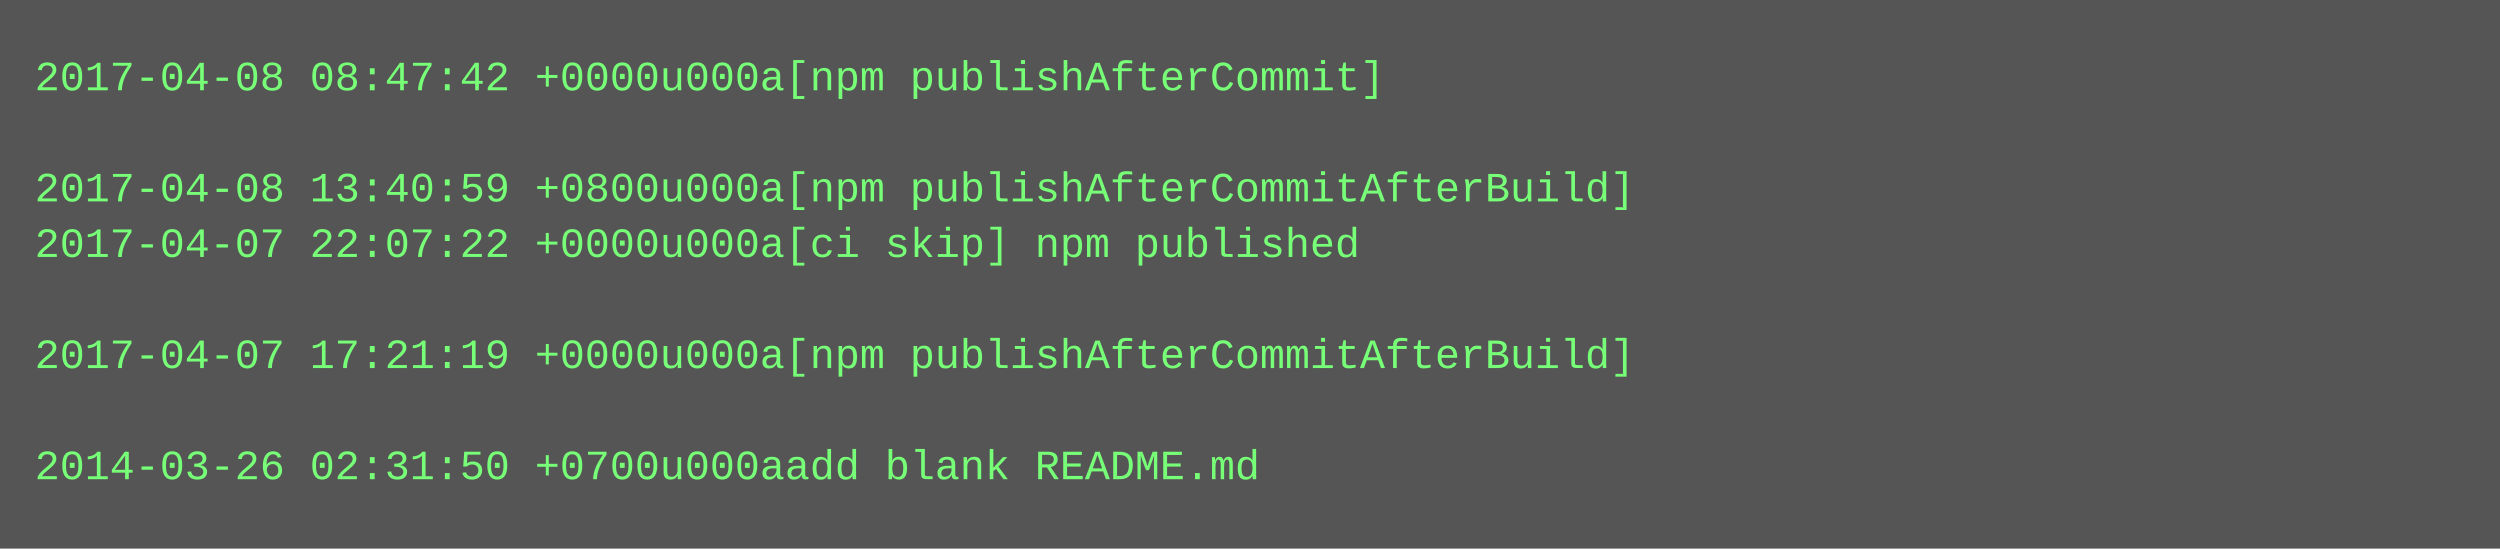
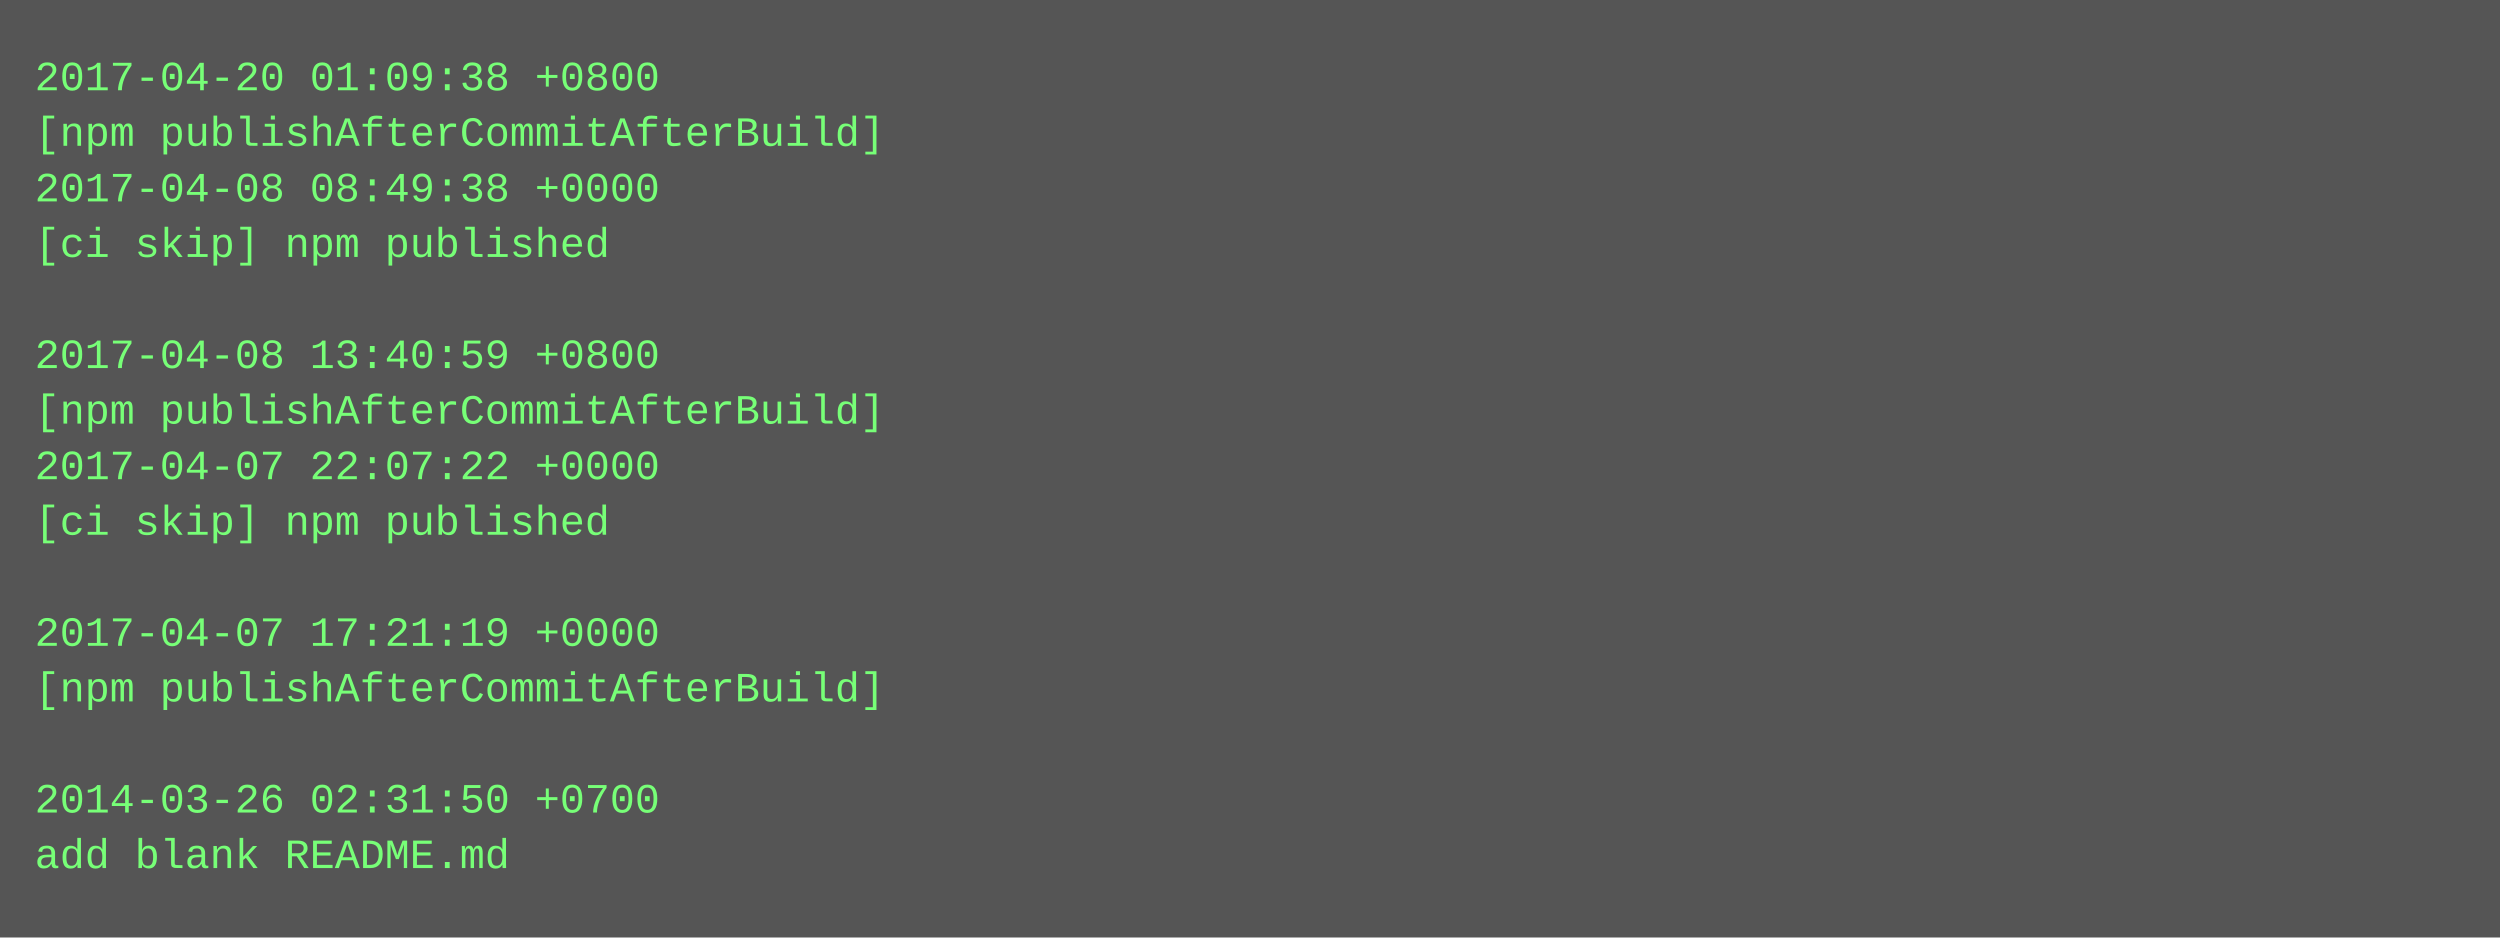
- <svg xmlns="http://www.w3.org/2000/svg" height="158" width="720">
-   <rect height="158" fill="#555" width="720" />
+ <svg xmlns="http://www.w3.org/2000/svg" height="270" width="720">
+   <rect height="270" fill="#555" width="720" />
  <text fill="#7f7" font-family="Courier New" font-size="12" xml:space="preserve">
-     <tspan x="10" y="26">2017-04-08 08:47:42 +0000u000a[npm publishAfterCommit]</tspan>
-     <tspan x="10" y="42" />
-     <tspan x="10" y="58">2017-04-08 13:40:59 +0800u000a[npm publishAfterCommitAfterBuild]</tspan>
-     <tspan x="10" y="74">2017-04-07 22:07:22 +0000u000a[ci skip] npm published</tspan>
+     <tspan x="10" y="26">2017-04-20 01:09:38 +0800</tspan>
+     <tspan x="10" y="42">[npm publishAfterCommitAfterBuild]</tspan>
+     <tspan x="10" y="58">2017-04-08 08:49:38 +0000</tspan>
+     <tspan x="10" y="74">[ci skip] npm published</tspan>
    <tspan x="10" y="90" />
-     <tspan x="10" y="106">2017-04-07 17:21:19 +0000u000a[npm publishAfterCommitAfterBuild]</tspan>
-     <tspan x="10" y="122" />
-     <tspan x="10" y="138">2014-03-26 02:31:50 +0700u000aadd blank README.md</tspan>
+     <tspan x="10" y="106">2017-04-08 13:40:59 +0800</tspan>
+     <tspan x="10" y="122">[npm publishAfterCommitAfterBuild]</tspan>
+     <tspan x="10" y="138">2017-04-07 22:07:22 +0000</tspan>
+     <tspan x="10" y="154">[ci skip] npm published</tspan>
+     <tspan x="10" y="170" />
+     <tspan x="10" y="186">2017-04-07 17:21:19 +0000</tspan>
+     <tspan x="10" y="202">[npm publishAfterCommitAfterBuild]</tspan>
+     <tspan x="10" y="218" />
+     <tspan x="10" y="234">2014-03-26 02:31:50 +0700</tspan>
+     <tspan x="10" y="250">add blank README.md</tspan>
  </text>
</svg>
